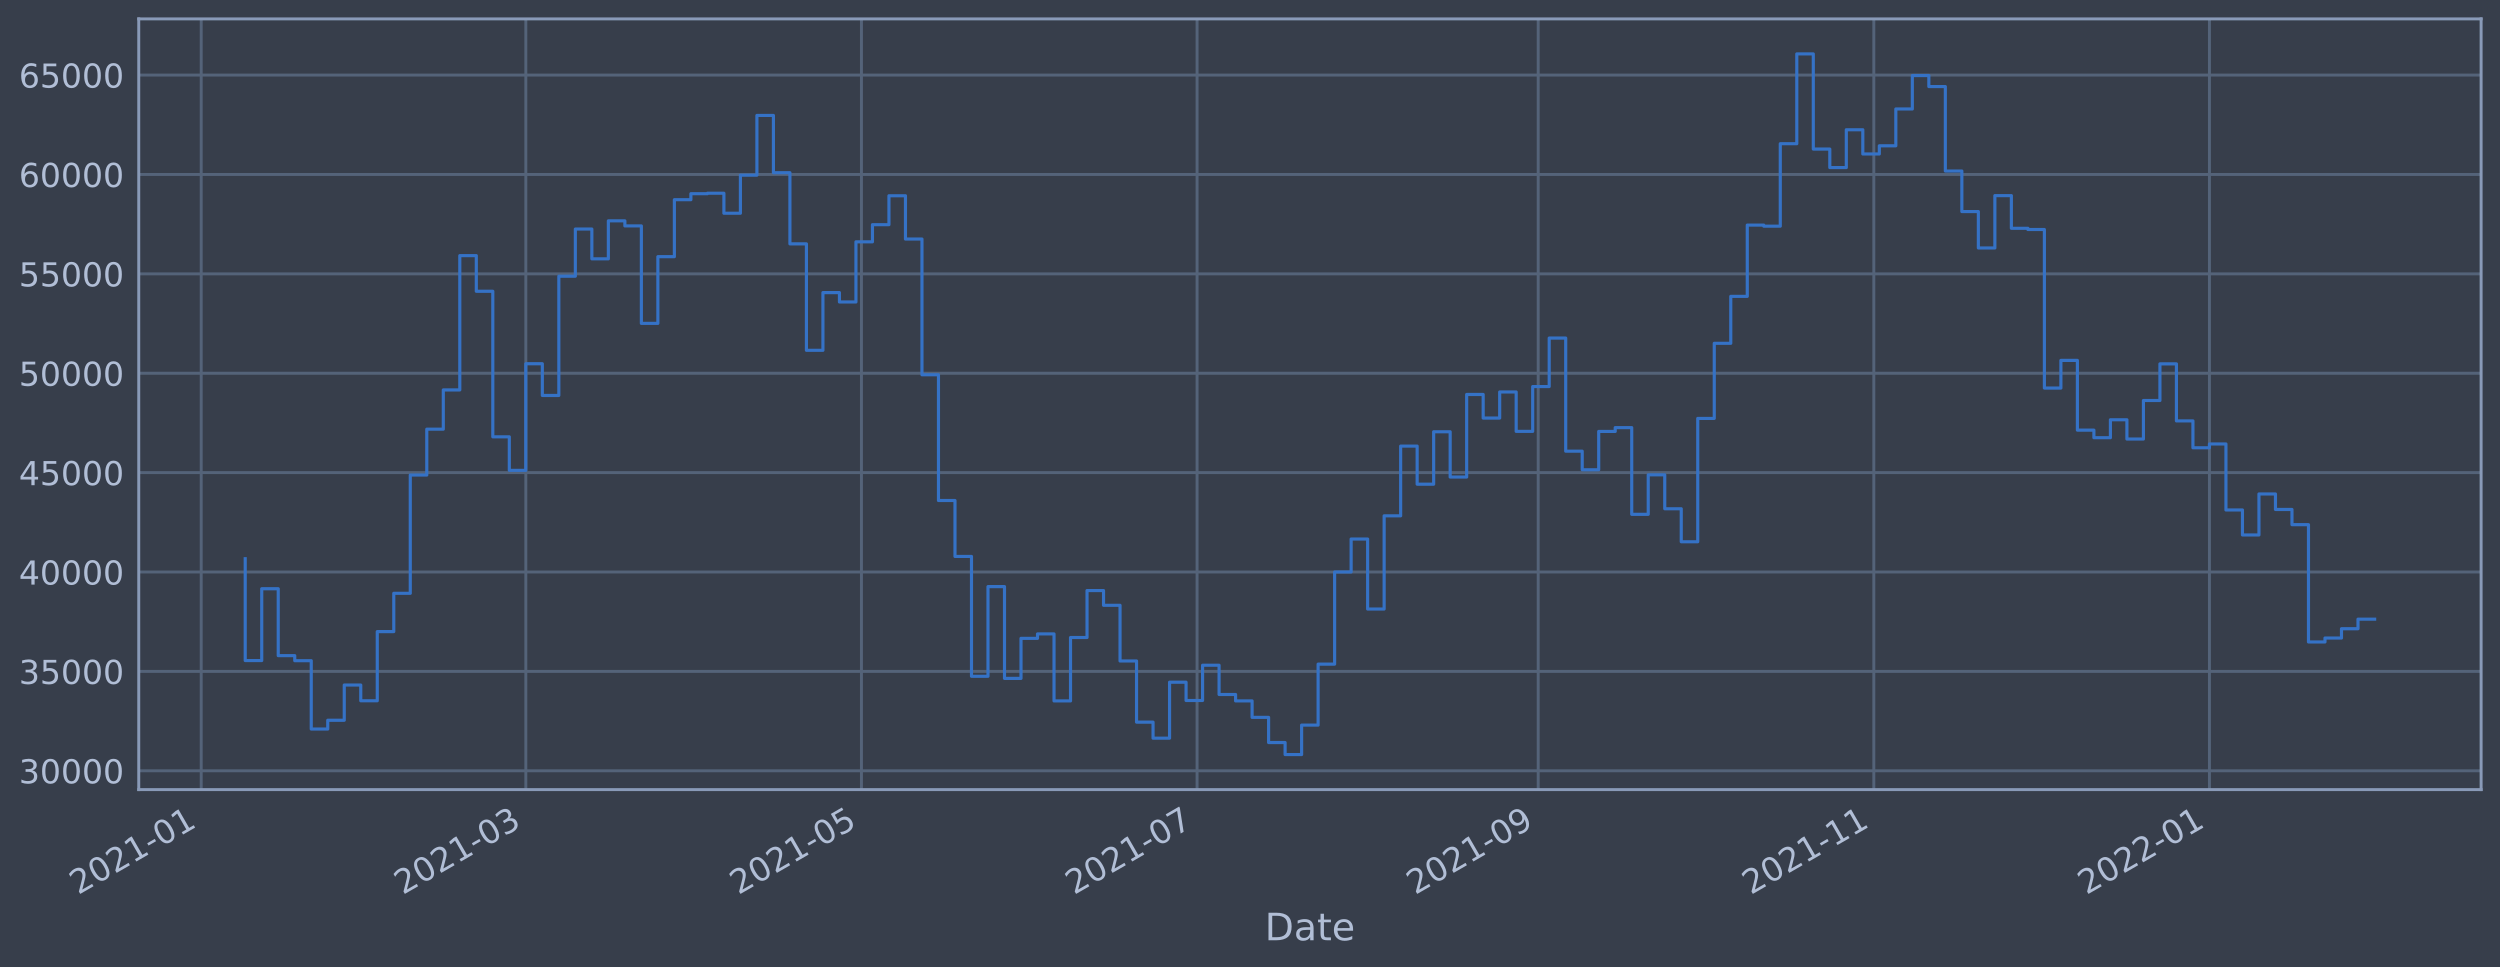
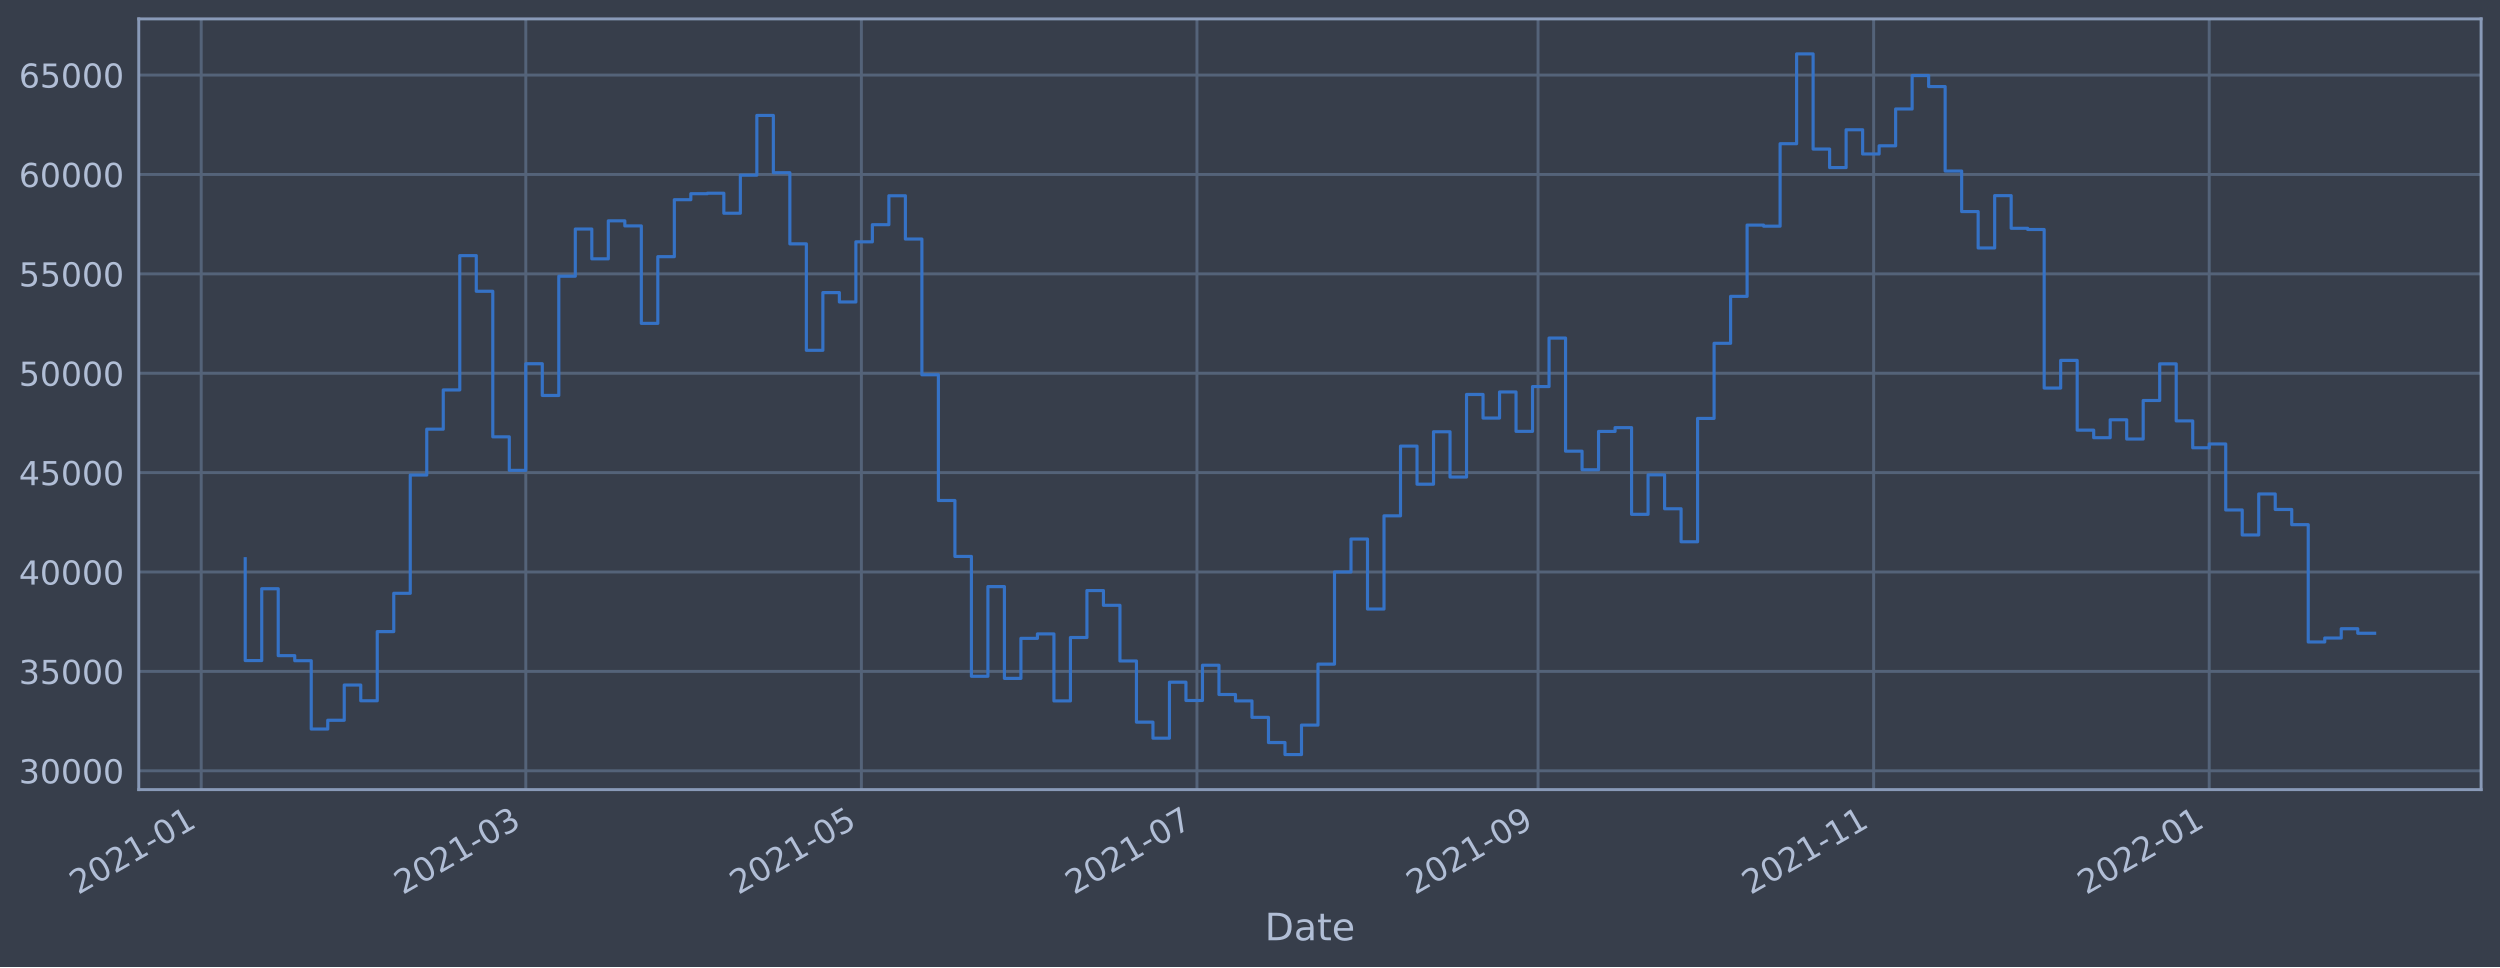
<svg xmlns="http://www.w3.org/2000/svg" xmlns:xlink="http://www.w3.org/1999/xlink" width="952.884pt" height="368.58pt" viewBox="0 0 952.884 368.58" version="1.1">
  <defs>
    <style type="text/css">*{stroke-linejoin: round; stroke-linecap: butt}</style>
  </defs>
  <g id="figure_1">
    <g id="patch_1">
      <path d="M 0 368.58  L 952.884 368.58  L 952.884 0  L 0 0  z " style="fill: #373e4b" />
    </g>
    <g id="axes_1">
      <g id="patch_2">
        <path d="M 52.884 300.96  L 945.684 300.96  L 945.684 7.2  L 52.884 7.2  z " style="fill: #373e4b" />
      </g>
      <g id="matplotlib.axis_1">
        <g id="xtick_1">
          <g id="line2d_1">
-             <path d="M 76.689 300.96  L 76.689 7.2  " clip-path="url(#p34b4546fa5)" style="fill: none; stroke: #546379; stroke-width: 1.12; stroke-linecap: square" />
+             <path d="M 76.691 300.96  L 76.691 7.2  " clip-path="url(#pf5b1060f6c)" style="fill: none; stroke: #546379; stroke-width: 1.12; stroke-linecap: square" />
          </g>
          <g id="line2d_2" />
          <g id="text_1">
-             <g style="fill: #b1bed6" transform="translate(29.78536 341.1745)rotate(-30)scale(0.126 -0.126)">
+             <g style="fill: #b1bed6" transform="translate(29.78729 341.1745)rotate(-30)scale(0.126 -0.126)">
              <defs>
                <path id="DejaVuSans-32" d="M 1228 531  L 3431 531  L 3431 0  L 469 0  L 469 531  Q 828 903 1448 1529  Q 2069 2156 2228 2338  Q 2531 2678 2651 2914  Q 2772 3150 2772 3378  Q 2772 3750 2511 3984  Q 2250 4219 1831 4219  Q 1534 4219 1204 4116  Q 875 4013 500 3803  L 500 4441  Q 881 4594 1212 4672  Q 1544 4750 1819 4750  Q 2544 4750 2975 4387  Q 3406 4025 3406 3419  Q 3406 3131 3298 2873  Q 3191 2616 2906 2266  Q 2828 2175 2409 1742  Q 1991 1309 1228 531  z " transform="scale(0.015625)" />
                <path id="DejaVuSans-30" d="M 2034 4250  Q 1547 4250 1301 3770  Q 1056 3291 1056 2328  Q 1056 1369 1301 889  Q 1547 409 2034 409  Q 2525 409 2770 889  Q 3016 1369 3016 2328  Q 3016 3291 2770 3770  Q 2525 4250 2034 4250  z M 2034 4750  Q 2819 4750 3233 4129  Q 3647 3509 3647 2328  Q 3647 1150 3233 529  Q 2819 -91 2034 -91  Q 1250 -91 836 529  Q 422 1150 422 2328  Q 422 3509 836 4129  Q 1250 4750 2034 4750  z " transform="scale(0.015625)" />
                <path id="DejaVuSans-31" d="M 794 531  L 1825 531  L 1825 4091  L 703 3866  L 703 4441  L 1819 4666  L 2450 4666  L 2450 531  L 3481 531  L 3481 0  L 794 0  L 794 531  z " transform="scale(0.015625)" />
                <path id="DejaVuSans-2d" d="M 313 2009  L 1997 2009  L 1997 1497  L 313 1497  L 313 2009  z " transform="scale(0.015625)" />
              </defs>
              <use xlink:href="#DejaVuSans-32" />
              <use xlink:href="#DejaVuSans-30" x="63.623" />
              <use xlink:href="#DejaVuSans-32" x="127.246" />
              <use xlink:href="#DejaVuSans-31" x="190.869" />
              <use xlink:href="#DejaVuSans-2d" x="254.492" />
              <use xlink:href="#DejaVuSans-30" x="290.576" />
              <use xlink:href="#DejaVuSans-31" x="354.199" />
            </g>
          </g>
        </g>
        <g id="xtick_2">
          <g id="line2d_3">
-             <path d="M 200.418 300.96  L 200.418 7.2  " clip-path="url(#p34b4546fa5)" style="fill: none; stroke: #546379; stroke-width: 1.12; stroke-linecap: square" />
+             <path d="M 200.406 300.96  L 200.406 7.2  " clip-path="url(#pf5b1060f6c)" style="fill: none; stroke: #546379; stroke-width: 1.12; stroke-linecap: square" />
          </g>
          <g id="line2d_4" />
          <g id="text_2">
-             <g style="fill: #b1bed6" transform="translate(153.5152 341.1745)rotate(-30)scale(0.126 -0.126)">
+             <g style="fill: #b1bed6" transform="translate(153.5029 341.1745)rotate(-30)scale(0.126 -0.126)">
              <defs>
                <path id="DejaVuSans-33" d="M 2597 2516  Q 3050 2419 3304 2112  Q 3559 1806 3559 1356  Q 3559 666 3084 287  Q 2609 -91 1734 -91  Q 1441 -91 1130 -33  Q 819 25 488 141  L 488 750  Q 750 597 1062 519  Q 1375 441 1716 441  Q 2309 441 2620 675  Q 2931 909 2931 1356  Q 2931 1769 2642 2001  Q 2353 2234 1838 2234  L 1294 2234  L 1294 2753  L 1863 2753  Q 2328 2753 2575 2939  Q 2822 3125 2822 3475  Q 2822 3834 2567 4026  Q 2313 4219 1838 4219  Q 1578 4219 1281 4162  Q 984 4106 628 3988  L 628 4550  Q 988 4650 1302 4700  Q 1616 4750 1894 4750  Q 2613 4750 3031 4423  Q 3450 4097 3450 3541  Q 3450 3153 3228 2886  Q 3006 2619 2597 2516  z " transform="scale(0.015625)" />
              </defs>
              <use xlink:href="#DejaVuSans-32" />
              <use xlink:href="#DejaVuSans-30" x="63.623" />
              <use xlink:href="#DejaVuSans-32" x="127.246" />
              <use xlink:href="#DejaVuSans-31" x="190.869" />
              <use xlink:href="#DejaVuSans-2d" x="254.492" />
              <use xlink:href="#DejaVuSans-30" x="290.576" />
              <use xlink:href="#DejaVuSans-33" x="354.199" />
            </g>
          </g>
        </g>
        <g id="xtick_3">
          <g id="line2d_5">
-             <path d="M 328.343 300.96  L 328.343 7.2  " clip-path="url(#p34b4546fa5)" style="fill: none; stroke: #546379; stroke-width: 1.12; stroke-linecap: square" />
+             <path d="M 328.316 300.96  L 328.316 7.2  " clip-path="url(#pf5b1060f6c)" style="fill: none; stroke: #546379; stroke-width: 1.12; stroke-linecap: square" />
          </g>
          <g id="line2d_6" />
          <g id="text_3">
-             <g style="fill: #b1bed6" transform="translate(281.4393 341.1745)rotate(-30)scale(0.126 -0.126)">
+             <g style="fill: #b1bed6" transform="translate(281.4123 341.1745)rotate(-30)scale(0.126 -0.126)">
              <defs>
                <path id="DejaVuSans-35" d="M 691 4666  L 3169 4666  L 3169 4134  L 1269 4134  L 1269 2991  Q 1406 3038 1543 3061  Q 1681 3084 1819 3084  Q 2600 3084 3056 2656  Q 3513 2228 3513 1497  Q 3513 744 3044 326  Q 2575 -91 1722 -91  Q 1428 -91 1123 -41  Q 819 9 494 109  L 494 744  Q 775 591 1075 516  Q 1375 441 1709 441  Q 2250 441 2565 725  Q 2881 1009 2881 1497  Q 2881 1984 2565 2268  Q 2250 2553 1709 2553  Q 1456 2553 1204 2497  Q 953 2441 691 2322  L 691 4666  z " transform="scale(0.015625)" />
              </defs>
              <use xlink:href="#DejaVuSans-32" />
              <use xlink:href="#DejaVuSans-30" x="63.623" />
              <use xlink:href="#DejaVuSans-32" x="127.246" />
              <use xlink:href="#DejaVuSans-31" x="190.869" />
              <use xlink:href="#DejaVuSans-2d" x="254.492" />
              <use xlink:href="#DejaVuSans-30" x="290.576" />
              <use xlink:href="#DejaVuSans-35" x="354.199" />
            </g>
          </g>
        </g>
        <g id="xtick_4">
          <g id="line2d_7">
-             <path d="M 456.267 300.96  L 456.267 7.2  " clip-path="url(#p34b4546fa5)" style="fill: none; stroke: #546379; stroke-width: 1.12; stroke-linecap: square" />
+             <path d="M 456.225 300.96  L 456.225 7.2  " clip-path="url(#pf5b1060f6c)" style="fill: none; stroke: #546379; stroke-width: 1.12; stroke-linecap: square" />
          </g>
          <g id="line2d_8" />
          <g id="text_4">
-             <g style="fill: #b1bed6" transform="translate(409.3634 341.1745)rotate(-30)scale(0.126 -0.126)">
+             <g style="fill: #b1bed6" transform="translate(409.3217 341.1745)rotate(-30)scale(0.126 -0.126)">
              <defs>
                <path id="DejaVuSans-37" d="M 525 4666  L 3525 4666  L 3525 4397  L 1831 0  L 1172 0  L 2766 4134  L 525 4134  L 525 4666  z " transform="scale(0.015625)" />
              </defs>
              <use xlink:href="#DejaVuSans-32" />
              <use xlink:href="#DejaVuSans-30" x="63.623" />
              <use xlink:href="#DejaVuSans-32" x="127.246" />
              <use xlink:href="#DejaVuSans-31" x="190.869" />
              <use xlink:href="#DejaVuSans-2d" x="254.492" />
              <use xlink:href="#DejaVuSans-30" x="290.576" />
              <use xlink:href="#DejaVuSans-37" x="354.199" />
            </g>
          </g>
        </g>
        <g id="xtick_5">
          <g id="line2d_9">
-             <path d="M 586.288 300.96  L 586.288 7.2  " clip-path="url(#p34b4546fa5)" style="fill: none; stroke: #546379; stroke-width: 1.12; stroke-linecap: square" />
+             <path d="M 586.231 300.96  L 586.231 7.2  " clip-path="url(#pf5b1060f6c)" style="fill: none; stroke: #546379; stroke-width: 1.12; stroke-linecap: square" />
          </g>
          <g id="line2d_10" />
          <g id="text_5">
-             <g style="fill: #b1bed6" transform="translate(539.3846 341.1745)rotate(-30)scale(0.126 -0.126)">
+             <g style="fill: #b1bed6" transform="translate(539.328 341.1745)rotate(-30)scale(0.126 -0.126)">
              <defs>
                <path id="DejaVuSans-39" d="M 703 97  L 703 672  Q 941 559 1184 500  Q 1428 441 1663 441  Q 2288 441 2617 861  Q 2947 1281 2994 2138  Q 2813 1869 2534 1725  Q 2256 1581 1919 1581  Q 1219 1581 811 2004  Q 403 2428 403 3163  Q 403 3881 828 4315  Q 1253 4750 1959 4750  Q 2769 4750 3195 4129  Q 3622 3509 3622 2328  Q 3622 1225 3098 567  Q 2575 -91 1691 -91  Q 1453 -91 1209 -44  Q 966 3 703 97  z M 1959 2075  Q 2384 2075 2632 2365  Q 2881 2656 2881 3163  Q 2881 3666 2632 3958  Q 2384 4250 1959 4250  Q 1534 4250 1286 3958  Q 1038 3666 1038 3163  Q 1038 2656 1286 2365  Q 1534 2075 1959 2075  z " transform="scale(0.015625)" />
              </defs>
              <use xlink:href="#DejaVuSans-32" />
              <use xlink:href="#DejaVuSans-30" x="63.623" />
              <use xlink:href="#DejaVuSans-32" x="127.246" />
              <use xlink:href="#DejaVuSans-31" x="190.869" />
              <use xlink:href="#DejaVuSans-2d" x="254.492" />
              <use xlink:href="#DejaVuSans-30" x="290.576" />
              <use xlink:href="#DejaVuSans-39" x="354.199" />
            </g>
          </g>
        </g>
        <g id="xtick_6">
          <g id="line2d_11">
-             <path d="M 714.212 300.96  L 714.212 7.2  " clip-path="url(#p34b4546fa5)" style="fill: none; stroke: #546379; stroke-width: 1.12; stroke-linecap: square" />
+             <path d="M 714.141 300.96  L 714.141 7.2  " clip-path="url(#pf5b1060f6c)" style="fill: none; stroke: #546379; stroke-width: 1.12; stroke-linecap: square" />
          </g>
          <g id="line2d_12" />
          <g id="text_6">
-             <g style="fill: #b1bed6" transform="translate(667.3087 341.1745)rotate(-30)scale(0.126 -0.126)">
+             <g style="fill: #b1bed6" transform="translate(667.2374 341.1745)rotate(-30)scale(0.126 -0.126)">
              <use xlink:href="#DejaVuSans-32" />
              <use xlink:href="#DejaVuSans-30" x="63.623" />
              <use xlink:href="#DejaVuSans-32" x="127.246" />
              <use xlink:href="#DejaVuSans-31" x="190.869" />
              <use xlink:href="#DejaVuSans-2d" x="254.492" />
              <use xlink:href="#DejaVuSans-31" x="290.576" />
              <use xlink:href="#DejaVuSans-31" x="354.199" />
            </g>
          </g>
        </g>
        <g id="xtick_7">
          <g id="line2d_13">
-             <path d="M 842.136 300.96  L 842.136 7.2  " clip-path="url(#p34b4546fa5)" style="fill: none; stroke: #546379; stroke-width: 1.12; stroke-linecap: square" />
+             <path d="M 842.05 300.96  L 842.05 7.2  " clip-path="url(#pf5b1060f6c)" style="fill: none; stroke: #546379; stroke-width: 1.12; stroke-linecap: square" />
          </g>
          <g id="line2d_14" />
          <g id="text_7">
-             <g style="fill: #b1bed6" transform="translate(795.2327 341.1745)rotate(-30)scale(0.126 -0.126)">
+             <g style="fill: #b1bed6" transform="translate(795.1468 341.1745)rotate(-30)scale(0.126 -0.126)">
              <use xlink:href="#DejaVuSans-32" />
              <use xlink:href="#DejaVuSans-30" x="63.623" />
              <use xlink:href="#DejaVuSans-32" x="127.246" />
              <use xlink:href="#DejaVuSans-32" x="190.869" />
              <use xlink:href="#DejaVuSans-2d" x="254.492" />
              <use xlink:href="#DejaVuSans-30" x="290.576" />
              <use xlink:href="#DejaVuSans-31" x="354.199" />
            </g>
          </g>
        </g>
        <g id="text_8">
          <g style="fill: #b1bed6" transform="translate(482.0746 358.3856)scale(0.144 -0.144)">
            <defs>
              <path id="DejaVuSans-44" d="M 1259 4147  L 1259 519  L 2022 519  Q 2988 519 3436 956  Q 3884 1394 3884 2338  Q 3884 3275 3436 3711  Q 2988 4147 2022 4147  L 1259 4147  z M 628 4666  L 1925 4666  Q 3281 4666 3915 4102  Q 4550 3538 4550 2338  Q 4550 1131 3912 565  Q 3275 0 1925 0  L 628 0  L 628 4666  z " transform="scale(0.015625)" />
              <path id="DejaVuSans-61" d="M 2194 1759  Q 1497 1759 1228 1600  Q 959 1441 959 1056  Q 959 750 1161 570  Q 1363 391 1709 391  Q 2188 391 2477 730  Q 2766 1069 2766 1631  L 2766 1759  L 2194 1759  z M 3341 1997  L 3341 0  L 2766 0  L 2766 531  Q 2569 213 2275 61  Q 1981 -91 1556 -91  Q 1019 -91 701 211  Q 384 513 384 1019  Q 384 1609 779 1909  Q 1175 2209 1959 2209  L 2766 2209  L 2766 2266  Q 2766 2663 2505 2880  Q 2244 3097 1772 3097  Q 1472 3097 1187 3025  Q 903 2953 641 2809  L 641 3341  Q 956 3463 1253 3523  Q 1550 3584 1831 3584  Q 2591 3584 2966 3190  Q 3341 2797 3341 1997  z " transform="scale(0.015625)" />
              <path id="DejaVuSans-74" d="M 1172 4494  L 1172 3500  L 2356 3500  L 2356 3053  L 1172 3053  L 1172 1153  Q 1172 725 1289 603  Q 1406 481 1766 481  L 2356 481  L 2356 0  L 1766 0  Q 1100 0 847 248  Q 594 497 594 1153  L 594 3053  L 172 3053  L 172 3500  L 594 3500  L 594 4494  L 1172 4494  z " transform="scale(0.015625)" />
              <path id="DejaVuSans-65" d="M 3597 1894  L 3597 1613  L 953 1613  Q 991 1019 1311 708  Q 1631 397 2203 397  Q 2534 397 2845 478  Q 3156 559 3463 722  L 3463 178  Q 3153 47 2828 -22  Q 2503 -91 2169 -91  Q 1331 -91 842 396  Q 353 884 353 1716  Q 353 2575 817 3079  Q 1281 3584 2069 3584  Q 2775 3584 3186 3129  Q 3597 2675 3597 1894  z M 3022 2063  Q 3016 2534 2758 2815  Q 2500 3097 2075 3097  Q 1594 3097 1305 2825  Q 1016 2553 972 2059  L 3022 2063  z " transform="scale(0.015625)" />
            </defs>
            <use xlink:href="#DejaVuSans-44" />
            <use xlink:href="#DejaVuSans-61" x="77.002" />
            <use xlink:href="#DejaVuSans-74" x="138.281" />
            <use xlink:href="#DejaVuSans-65" x="177.49" />
          </g>
        </g>
      </g>
      <g id="matplotlib.axis_2">
        <g id="ytick_1">
          <g id="line2d_15">
-             <path d="M 52.884 293.789  L 945.684 293.789  " clip-path="url(#p34b4546fa5)" style="fill: none; stroke: #546379; stroke-width: 1.12; stroke-linecap: square" />
+             <path d="M 52.884 293.789  L 945.684 293.789  " clip-path="url(#pf5b1060f6c)" style="fill: none; stroke: #546379; stroke-width: 1.12; stroke-linecap: square" />
          </g>
          <g id="line2d_16" />
          <g id="text_9">
            <g style="fill: #b1bed6" transform="translate(7.2 298.5763)scale(0.126 -0.126)">
              <use xlink:href="#DejaVuSans-33" />
              <use xlink:href="#DejaVuSans-30" x="63.623" />
              <use xlink:href="#DejaVuSans-30" x="127.246" />
              <use xlink:href="#DejaVuSans-30" x="190.869" />
              <use xlink:href="#DejaVuSans-30" x="254.492" />
            </g>
          </g>
        </g>
        <g id="ytick_2">
          <g id="line2d_17">
-             <path d="M 52.884 255.907  L 945.684 255.907  " clip-path="url(#p34b4546fa5)" style="fill: none; stroke: #546379; stroke-width: 1.12; stroke-linecap: square" />
+             <path d="M 52.884 255.907  L 945.684 255.907  " clip-path="url(#pf5b1060f6c)" style="fill: none; stroke: #546379; stroke-width: 1.12; stroke-linecap: square" />
          </g>
          <g id="line2d_18" />
          <g id="text_10">
            <g style="fill: #b1bed6" transform="translate(7.2 260.6936)scale(0.126 -0.126)">
              <use xlink:href="#DejaVuSans-33" />
              <use xlink:href="#DejaVuSans-35" x="63.623" />
              <use xlink:href="#DejaVuSans-30" x="127.246" />
              <use xlink:href="#DejaVuSans-30" x="190.869" />
              <use xlink:href="#DejaVuSans-30" x="254.492" />
            </g>
          </g>
        </g>
        <g id="ytick_3">
          <g id="line2d_19">
-             <path d="M 52.884 218.024  L 945.684 218.024  " clip-path="url(#p34b4546fa5)" style="fill: none; stroke: #546379; stroke-width: 1.12; stroke-linecap: square" />
+             <path d="M 52.884 218.024  L 945.684 218.024  " clip-path="url(#pf5b1060f6c)" style="fill: none; stroke: #546379; stroke-width: 1.12; stroke-linecap: square" />
          </g>
          <g id="line2d_20" />
          <g id="text_11">
            <g style="fill: #b1bed6" transform="translate(7.2 222.811)scale(0.126 -0.126)">
              <defs>
                <path id="DejaVuSans-34" d="M 2419 4116  L 825 1625  L 2419 1625  L 2419 4116  z M 2253 4666  L 3047 4666  L 3047 1625  L 3713 1625  L 3713 1100  L 3047 1100  L 3047 0  L 2419 0  L 2419 1100  L 313 1100  L 313 1709  L 2253 4666  z " transform="scale(0.015625)" />
              </defs>
              <use xlink:href="#DejaVuSans-34" />
              <use xlink:href="#DejaVuSans-30" x="63.623" />
              <use xlink:href="#DejaVuSans-30" x="127.246" />
              <use xlink:href="#DejaVuSans-30" x="190.869" />
              <use xlink:href="#DejaVuSans-30" x="254.492" />
            </g>
          </g>
        </g>
        <g id="ytick_4">
          <g id="line2d_21">
-             <path d="M 52.884 180.141  L 945.684 180.141  " clip-path="url(#p34b4546fa5)" style="fill: none; stroke: #546379; stroke-width: 1.12; stroke-linecap: square" />
+             <path d="M 52.884 180.141  L 945.684 180.141  " clip-path="url(#pf5b1060f6c)" style="fill: none; stroke: #546379; stroke-width: 1.12; stroke-linecap: square" />
          </g>
          <g id="line2d_22" />
          <g id="text_12">
            <g style="fill: #b1bed6" transform="translate(7.2 184.9284)scale(0.126 -0.126)">
              <use xlink:href="#DejaVuSans-34" />
              <use xlink:href="#DejaVuSans-35" x="63.623" />
              <use xlink:href="#DejaVuSans-30" x="127.246" />
              <use xlink:href="#DejaVuSans-30" x="190.869" />
              <use xlink:href="#DejaVuSans-30" x="254.492" />
            </g>
          </g>
        </g>
        <g id="ytick_5">
          <g id="line2d_23">
-             <path d="M 52.884 142.259  L 945.684 142.259  " clip-path="url(#p34b4546fa5)" style="fill: none; stroke: #546379; stroke-width: 1.12; stroke-linecap: square" />
+             <path d="M 52.884 142.259  L 945.684 142.259  " clip-path="url(#pf5b1060f6c)" style="fill: none; stroke: #546379; stroke-width: 1.12; stroke-linecap: square" />
          </g>
          <g id="line2d_24" />
          <g id="text_13">
            <g style="fill: #b1bed6" transform="translate(7.2 147.0457)scale(0.126 -0.126)">
              <use xlink:href="#DejaVuSans-35" />
              <use xlink:href="#DejaVuSans-30" x="63.623" />
              <use xlink:href="#DejaVuSans-30" x="127.246" />
              <use xlink:href="#DejaVuSans-30" x="190.869" />
              <use xlink:href="#DejaVuSans-30" x="254.492" />
            </g>
          </g>
        </g>
        <g id="ytick_6">
          <g id="line2d_25">
-             <path d="M 52.884 104.376  L 945.684 104.376  " clip-path="url(#p34b4546fa5)" style="fill: none; stroke: #546379; stroke-width: 1.12; stroke-linecap: square" />
+             <path d="M 52.884 104.376  L 945.684 104.376  " clip-path="url(#pf5b1060f6c)" style="fill: none; stroke: #546379; stroke-width: 1.12; stroke-linecap: square" />
          </g>
          <g id="line2d_26" />
          <g id="text_14">
            <g style="fill: #b1bed6" transform="translate(7.2 109.1631)scale(0.126 -0.126)">
              <use xlink:href="#DejaVuSans-35" />
              <use xlink:href="#DejaVuSans-35" x="63.623" />
              <use xlink:href="#DejaVuSans-30" x="127.246" />
              <use xlink:href="#DejaVuSans-30" x="190.869" />
              <use xlink:href="#DejaVuSans-30" x="254.492" />
            </g>
          </g>
        </g>
        <g id="ytick_7">
          <g id="line2d_27">
-             <path d="M 52.884 66.493  L 945.684 66.493  " clip-path="url(#p34b4546fa5)" style="fill: none; stroke: #546379; stroke-width: 1.12; stroke-linecap: square" />
+             <path d="M 52.884 66.493  L 945.684 66.493  " clip-path="url(#pf5b1060f6c)" style="fill: none; stroke: #546379; stroke-width: 1.12; stroke-linecap: square" />
          </g>
          <g id="line2d_28" />
          <g id="text_15">
            <g style="fill: #b1bed6" transform="translate(7.2 71.28047)scale(0.126 -0.126)">
              <defs>
                <path id="DejaVuSans-36" d="M 2113 2584  Q 1688 2584 1439 2293  Q 1191 2003 1191 1497  Q 1191 994 1439 701  Q 1688 409 2113 409  Q 2538 409 2786 701  Q 3034 994 3034 1497  Q 3034 2003 2786 2293  Q 2538 2584 2113 2584  z M 3366 4563  L 3366 3988  Q 3128 4100 2886 4159  Q 2644 4219 2406 4219  Q 1781 4219 1451 3797  Q 1122 3375 1075 2522  Q 1259 2794 1537 2939  Q 1816 3084 2150 3084  Q 2853 3084 3261 2657  Q 3669 2231 3669 1497  Q 3669 778 3244 343  Q 2819 -91 2113 -91  Q 1303 -91 875 529  Q 447 1150 447 2328  Q 447 3434 972 4092  Q 1497 4750 2381 4750  Q 2619 4750 2861 4703  Q 3103 4656 3366 4563  z " transform="scale(0.015625)" />
              </defs>
              <use xlink:href="#DejaVuSans-36" />
              <use xlink:href="#DejaVuSans-30" x="63.623" />
              <use xlink:href="#DejaVuSans-30" x="127.246" />
              <use xlink:href="#DejaVuSans-30" x="190.869" />
              <use xlink:href="#DejaVuSans-30" x="254.492" />
            </g>
          </g>
        </g>
        <g id="ytick_8">
          <g id="line2d_29">
-             <path d="M 52.884 28.611  L 945.684 28.611  " clip-path="url(#p34b4546fa5)" style="fill: none; stroke: #546379; stroke-width: 1.12; stroke-linecap: square" />
+             <path d="M 52.884 28.611  L 945.684 28.611  " clip-path="url(#pf5b1060f6c)" style="fill: none; stroke: #546379; stroke-width: 1.12; stroke-linecap: square" />
          </g>
          <g id="line2d_30" />
          <g id="text_16">
            <g style="fill: #b1bed6" transform="translate(7.2 33.39783)scale(0.126 -0.126)">
              <use xlink:href="#DejaVuSans-36" />
              <use xlink:href="#DejaVuSans-35" x="63.623" />
              <use xlink:href="#DejaVuSans-30" x="127.246" />
              <use xlink:href="#DejaVuSans-30" x="190.869" />
              <use xlink:href="#DejaVuSans-30" x="254.492" />
            </g>
          </g>
        </g>
      </g>
      <g id="line2d_31">
-         <path d="M 93.466 212.946  L 93.466 251.778  L 99.757 251.778  L 99.757 224.4  L 106.048 224.4  L 106.048 249.898  L 112.34 249.898  L 112.34 251.823  L 118.631 251.823  L 118.631 277.881  L 124.922 277.881  L 124.922 274.531  L 131.214 274.531  L 131.214 261.102  L 137.505 261.102  L 137.505 267.098  L 143.796 267.098  L 143.796 240.738  L 150.088 240.738  L 150.088 226.145  L 156.379 226.145  L 156.379 181.064  L 162.67 181.064  L 162.67 163.585  L 168.962 163.585  L 168.962 148.622  L 175.253 148.622  L 175.253 97.432  L 181.544 97.432  L 181.544 111.018  L 187.836 111.018  L 187.836 166.5  L 194.127 166.5  L 194.127 179.278  L 200.418 179.278  L 200.418 138.639  L 206.71 138.639  L 206.71 150.732  L 213.001 150.732  L 213.001 105.274  L 219.293 105.274  L 219.293 87.304  L 225.584 87.304  L 225.584 98.658  L 231.875 98.658  L 231.875 84.178  L 238.167 84.178  L 238.167 86.108  L 244.458 86.108  L 244.458 123.255  L 250.749 123.255  L 250.749 97.831  L 257.041 97.831  L 257.041 76.115  L 263.332 76.115  L 263.332 73.833  L 269.623 73.833  L 269.623 73.66  L 275.915 73.66  L 275.915 81.278  L 282.206 81.278  L 282.206 66.76  L 288.497 66.76  L 288.497 43.998  L 294.789 43.998  L 294.789 65.834  L 301.08 65.834  L 301.08 92.951  L 307.371 92.951  L 307.371 133.522  L 313.663 133.522  L 313.663 111.523  L 319.954 111.523  L 319.954 115.103  L 326.245 115.103  L 326.245 92.174  L 332.537 92.174  L 332.537 85.638  L 338.828 85.638  L 338.828 74.609  L 345.12 74.609  L 345.12 91.117  L 351.411 91.117  L 351.411 142.846  L 357.702 142.846  L 357.702 190.777  L 363.994 190.777  L 363.994 212.082  L 370.285 212.082  L 370.285 257.766  L 376.576 257.766  L 376.576 223.585  L 382.868 223.585  L 382.868 258.576  L 389.159 258.576  L 389.159 243.31  L 395.45 243.31  L 395.45 241.621  L 401.742 241.621  L 401.742 267.159  L 408.033 267.159  L 408.033 242.992  L 414.324 242.992  L 414.324 225.094  L 420.616 225.094  L 420.616 230.716  L 426.907 230.716  L 426.907 251.935  L 433.198 251.935  L 433.198 275.245  L 439.49 275.245  L 439.49 281.359  L 445.781 281.359  L 445.781 260.023  L 452.072 260.023  L 452.072 266.992  L 458.364 266.992  L 458.364 253.563  L 464.655 253.563  L 464.655 264.703  L 470.946 264.703  L 470.946 267.153  L 477.238 267.153  L 477.238 273.434  L 483.529 273.434  L 483.529 283.021  L 489.821 283.021  L 489.821 287.607  L 496.112 287.607  L 496.112 276.379  L 502.403 276.379  L 502.403 253.14  L 508.695 253.14  L 508.695 218.005  L 514.986 218.005  L 514.986 205.454  L 521.277 205.454  L 521.277 232.131  L 527.569 232.131  L 527.569 196.613  L 533.86 196.613  L 533.86 170.038  L 540.151 170.038  L 540.151 184.553  L 546.443 184.553  L 546.443 164.561  L 552.734 164.561  L 552.734 181.824  L 559.025 181.824  L 559.025 150.35  L 565.317 150.35  L 565.317 159.347  L 571.608 159.347  L 571.608 149.404  L 577.899 149.404  L 577.899 164.422  L 584.191 164.422  L 584.191 147.342  L 590.482 147.342  L 590.482 128.855  L 596.773 128.855  L 596.773 171.971  L 603.065 171.971  L 603.065 179.044  L 609.356 179.044  L 609.356 164.442  L 615.647 164.442  L 615.647 162.991  L 621.939 162.991  L 621.939 196.04  L 628.23 196.04  L 628.23 180.983  L 634.522 180.983  L 634.522 193.911  L 640.813 193.911  L 640.813 206.49  L 647.104 206.49  L 647.104 159.479  L 653.396 159.479  L 653.396 130.85  L 659.687 130.85  L 659.687 112.958  L 665.978 112.958  L 665.978 85.798  L 672.27 85.798  L 672.27 86.21  L 678.561 86.21  L 678.561 54.779  L 684.852 54.779  L 684.852 20.553  L 691.144 20.553  L 691.144 56.816  L 697.435 56.816  L 697.435 63.878  L 703.726 63.878  L 703.726 49.452  L 710.018 49.452  L 710.018 58.693  L 716.309 58.693  L 716.309 55.569  L 722.6 55.569  L 722.6 41.542  L 728.892 41.542  L 728.892 28.787  L 735.183 28.787  L 735.183 32.998  L 741.474 32.998  L 741.474 65.188  L 747.766 65.188  L 747.766 80.639  L 754.057 80.639  L 754.057 94.515  L 760.348 94.515  L 760.348 74.559  L 766.64 74.559  L 766.64 87.009  L 772.931 87.009  L 772.931 87.482  L 779.223 87.482  L 779.223 147.912  L 785.514 147.912  L 785.514 137.369  L 791.805 137.369  L 791.805 163.947  L 798.097 163.947  L 798.097 166.829  L 804.388 166.829  L 804.388 160  L 810.679 160  L 810.679 167.342  L 816.971 167.342  L 816.971 152.651  L 823.262 152.651  L 823.262 138.691  L 829.553 138.691  L 829.553 160.433  L 835.845 160.433  L 835.845 170.674  L 842.136 170.674  L 842.136 169.216  L 848.427 169.216  L 848.427 194.38  L 854.719 194.38  L 854.719 203.898  L 861.01 203.898  L 861.01 188.279  L 867.301 188.279  L 867.301 194.184  L 873.593 194.184  L 873.593 199.981  L 879.884 199.981  L 879.884 244.687  L 886.175 244.687  L 886.175 243.187  L 892.467 243.187  L 892.467 239.641  L 898.758 239.641  L 898.758 236.003  L 905.102 236.003  L 905.102 236.003  " clip-path="url(#p34b4546fa5)" style="fill: none; stroke: #3572c6; stroke-width: 1.2; stroke-linecap: square" />
+         <path d="M 93.466 212.946  L 93.466 251.778  L 99.756 251.778  L 99.756 224.4  L 106.047 224.4  L 106.047 249.898  L 112.337 249.898  L 112.337 251.823  L 118.628 251.823  L 118.628 277.881  L 124.919 277.881  L 124.919 274.531  L 131.209 274.531  L 131.209 261.102  L 137.5 261.102  L 137.5 267.098  L 143.791 267.098  L 143.791 240.738  L 150.081 240.738  L 150.081 226.145  L 156.372 226.145  L 156.372 181.064  L 162.662 181.064  L 162.662 163.585  L 168.953 163.585  L 168.953 148.622  L 175.244 148.622  L 175.244 97.432  L 181.534 97.432  L 181.534 111.018  L 187.825 111.018  L 187.825 166.5  L 194.116 166.5  L 194.116 179.278  L 200.406 179.278  L 200.406 138.639  L 206.697 138.639  L 206.697 150.732  L 212.987 150.732  L 212.987 105.274  L 219.278 105.274  L 219.278 87.304  L 225.569 87.304  L 225.569 98.658  L 231.859 98.658  L 231.859 84.178  L 238.15 84.178  L 238.15 86.108  L 244.441 86.108  L 244.441 123.255  L 250.731 123.255  L 250.731 97.831  L 257.022 97.831  L 257.022 76.115  L 263.312 76.115  L 263.312 73.833  L 269.603 73.833  L 269.603 73.66  L 275.894 73.66  L 275.894 81.278  L 282.184 81.278  L 282.184 66.76  L 288.475 66.76  L 288.475 43.998  L 294.766 43.998  L 294.766 65.834  L 301.056 65.834  L 301.056 92.951  L 307.347 92.951  L 307.347 133.522  L 313.637 133.522  L 313.637 111.523  L 319.928 111.523  L 319.928 115.103  L 326.219 115.103  L 326.219 92.174  L 332.509 92.174  L 332.509 85.638  L 338.8 85.638  L 338.8 74.609  L 345.091 74.609  L 345.091 91.117  L 351.381 91.117  L 351.381 142.846  L 357.672 142.846  L 357.672 190.777  L 363.962 190.777  L 363.962 212.082  L 370.253 212.082  L 370.253 257.766  L 376.544 257.766  L 376.544 223.585  L 382.834 223.585  L 382.834 258.576  L 389.125 258.576  L 389.125 243.31  L 395.416 243.31  L 395.416 241.621  L 401.706 241.621  L 401.706 267.159  L 407.997 267.159  L 407.997 242.992  L 414.287 242.992  L 414.287 225.094  L 420.578 225.094  L 420.578 230.716  L 426.869 230.716  L 426.869 251.935  L 433.159 251.935  L 433.159 275.245  L 439.45 275.245  L 439.45 281.359  L 445.741 281.359  L 445.741 260.023  L 452.031 260.023  L 452.031 266.992  L 458.322 266.992  L 458.322 253.563  L 464.612 253.563  L 464.612 264.703  L 470.903 264.703  L 470.903 267.153  L 477.194 267.153  L 477.194 273.434  L 483.484 273.434  L 483.484 283.021  L 489.775 283.021  L 489.775 287.607  L 496.066 287.607  L 496.066 276.379  L 502.356 276.379  L 502.356 253.14  L 508.647 253.14  L 508.647 218.005  L 514.938 218.005  L 514.938 205.454  L 521.228 205.454  L 521.228 232.131  L 527.519 232.131  L 527.519 196.613  L 533.809 196.613  L 533.809 170.038  L 540.1 170.038  L 540.1 184.553  L 546.391 184.553  L 546.391 164.561  L 552.681 164.561  L 552.681 181.824  L 558.972 181.824  L 558.972 150.35  L 565.263 150.35  L 565.263 159.347  L 571.553 159.347  L 571.553 149.404  L 577.844 149.404  L 577.844 164.422  L 584.134 164.422  L 584.134 147.342  L 590.425 147.342  L 590.425 128.855  L 596.716 128.855  L 596.716 171.971  L 603.006 171.971  L 603.006 179.044  L 609.297 179.044  L 609.297 164.442  L 615.588 164.442  L 615.588 162.991  L 621.878 162.991  L 621.878 196.04  L 628.169 196.04  L 628.169 180.983  L 634.459 180.983  L 634.459 193.911  L 640.75 193.911  L 640.75 206.49  L 647.041 206.49  L 647.041 159.479  L 653.331 159.479  L 653.331 130.85  L 659.622 130.85  L 659.622 112.958  L 665.913 112.958  L 665.913 85.798  L 672.203 85.798  L 672.203 86.21  L 678.494 86.21  L 678.494 54.779  L 684.784 54.779  L 684.784 20.553  L 691.075 20.553  L 691.075 56.816  L 697.366 56.816  L 697.366 63.878  L 703.656 63.878  L 703.656 49.452  L 709.947 49.452  L 709.947 58.693  L 716.238 58.693  L 716.238 55.569  L 722.528 55.569  L 722.528 41.542  L 728.819 41.542  L 728.819 28.787  L 735.109 28.787  L 735.109 32.998  L 741.4 32.998  L 741.4 65.188  L 747.691 65.188  L 747.691 80.639  L 753.981 80.639  L 753.981 94.515  L 760.272 94.515  L 760.272 74.559  L 766.563 74.559  L 766.563 87.009  L 772.853 87.009  L 772.853 87.482  L 779.144 87.482  L 779.144 147.912  L 785.434 147.912  L 785.434 137.369  L 791.725 137.369  L 791.725 163.947  L 798.016 163.947  L 798.016 166.829  L 804.306 166.829  L 804.306 160  L 810.597 160  L 810.597 167.342  L 816.888 167.342  L 816.888 152.651  L 823.178 152.651  L 823.178 138.691  L 829.469 138.691  L 829.469 160.433  L 835.759 160.433  L 835.759 170.674  L 842.05 170.674  L 842.05 169.216  L 848.341 169.216  L 848.341 194.38  L 854.631 194.38  L 854.631 203.898  L 860.922 203.898  L 860.922 188.279  L 867.213 188.279  L 867.213 194.184  L 873.503 194.184  L 873.503 199.981  L 879.794 199.981  L 879.794 244.687  L 886.084 244.687  L 886.084 243.187  L 892.375 243.187  L 892.375 239.641  L 898.666 239.641  L 898.666 241.372  L 905.102 241.372  L 905.102 241.372  " clip-path="url(#pf5b1060f6c)" style="fill: none; stroke: #3572c6; stroke-width: 1.2; stroke-linecap: square" />
      </g>
      <g id="patch_3">
        <path d="M 52.884 300.96  L 52.884 7.2  " style="fill: none; stroke: #899ab8; stroke-width: 1.12; stroke-linejoin: miter; stroke-linecap: square" />
      </g>
      <g id="patch_4">
        <path d="M 945.684 300.96  L 945.684 7.2  " style="fill: none; stroke: #899ab8; stroke-width: 1.12; stroke-linejoin: miter; stroke-linecap: square" />
      </g>
      <g id="patch_5">
        <path d="M 52.884 300.96  L 945.684 300.96  " style="fill: none; stroke: #899ab8; stroke-width: 1.12; stroke-linejoin: miter; stroke-linecap: square" />
      </g>
      <g id="patch_6">
        <path d="M 52.884 7.2  L 945.684 7.2  " style="fill: none; stroke: #899ab8; stroke-width: 1.12; stroke-linejoin: miter; stroke-linecap: square" />
      </g>
    </g>
  </g>
  <defs>
-     <clipPath id="p34b4546fa5">
+     <clipPath id="pf5b1060f6c">
      <rect x="52.884" y="7.2" width="892.8" height="293.76" />
    </clipPath>
  </defs>
</svg>
